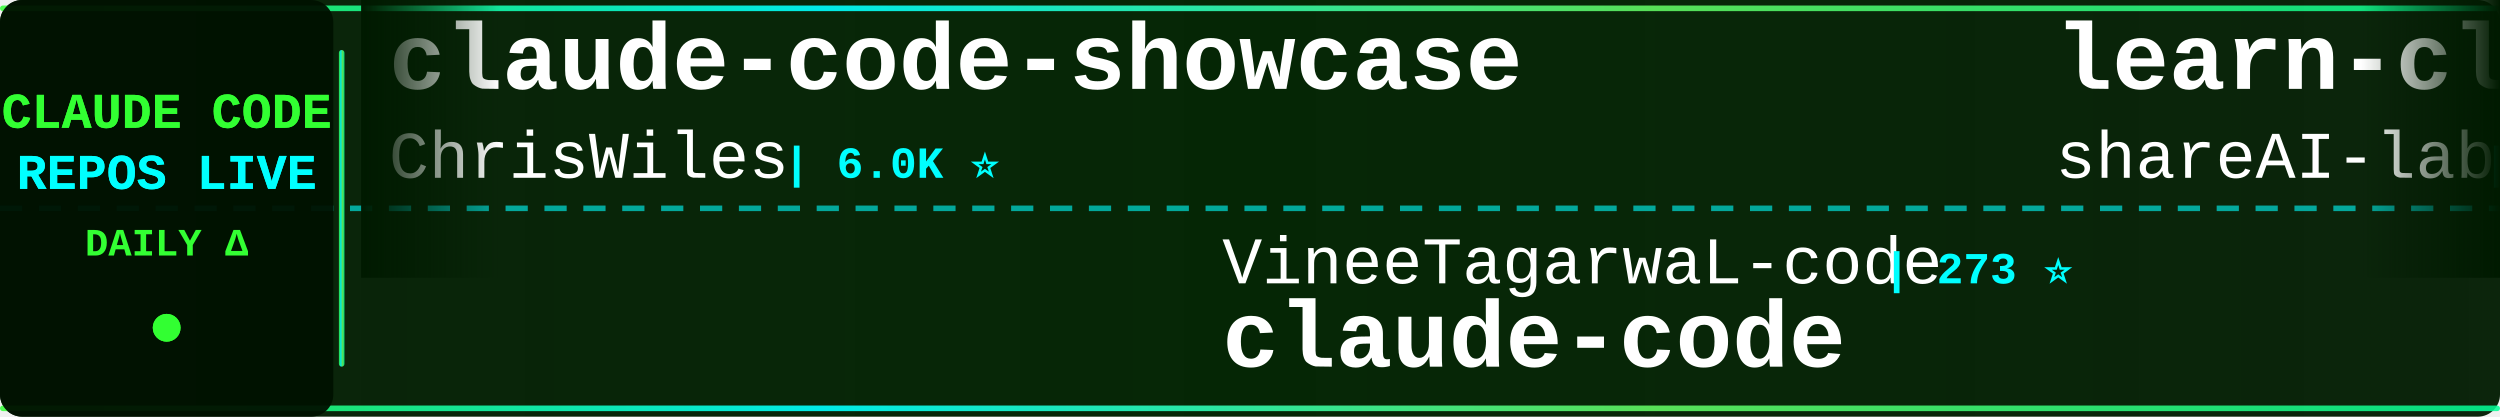
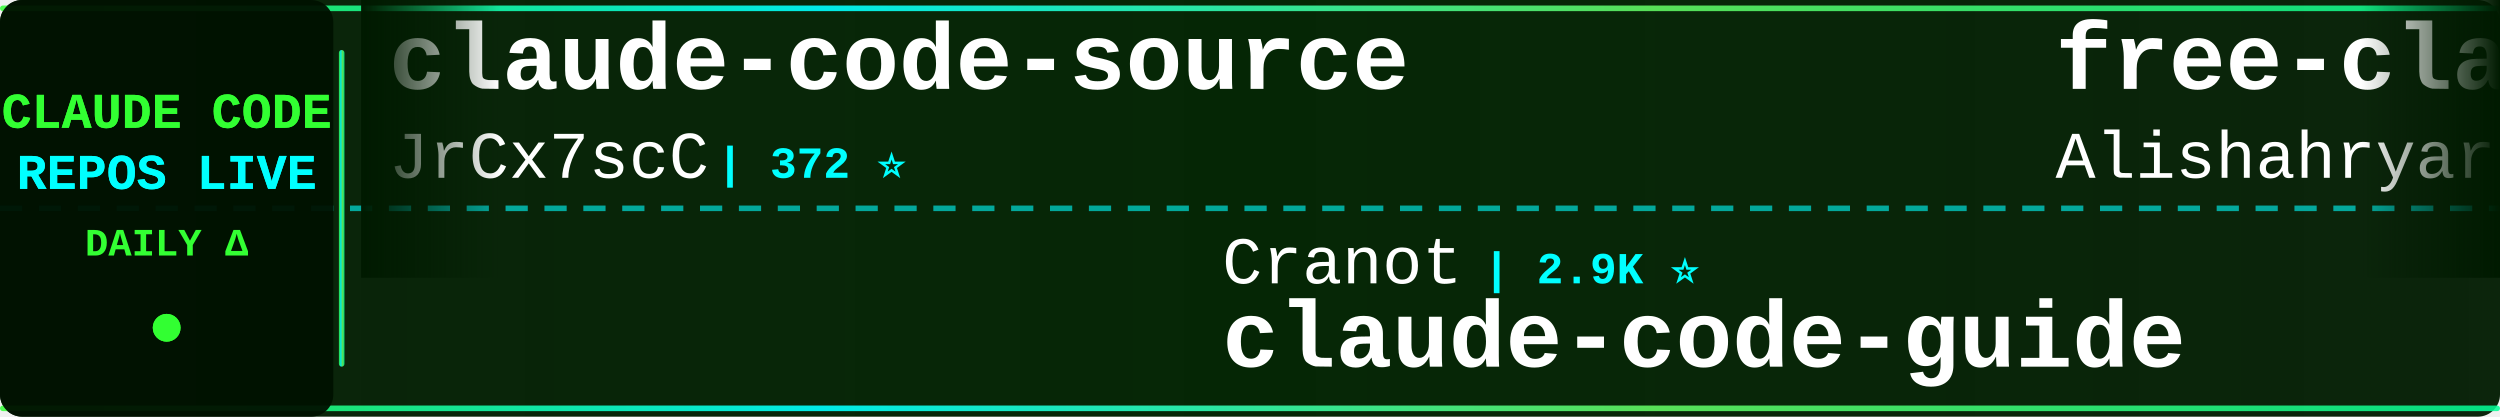
<svg xmlns="http://www.w3.org/2000/svg" width="900" height="150">
  <defs>
    <linearGradient id="tickerBg" x1="0%" y1="0%" x2="100%" y2="0%">
      <stop offset="0%" style="stop-color:#001a00;stop-opacity:0.95" />
      <stop offset="50%" style="stop-color:#002200;stop-opacity:0.98" />
      <stop offset="100%" style="stop-color:#001a00;stop-opacity:0.95" />
    </linearGradient>
    <linearGradient id="borderGrad" x1="0%" y1="0%" x2="100%" y2="0%">
      <stop offset="0%" style="stop-color:#33ff33;stop-opacity:0.85">
        <animate attributeName="stop-opacity" values="0.85;1;0.85" dur="2s" repeatCount="indefinite" />
      </stop>
      <stop offset="33%" style="stop-color:#00ffff;stop-opacity:0.9">
        <animate attributeName="stop-opacity" values="0.9;1;0.9" dur="2.2s" repeatCount="indefinite" />
      </stop>
      <stop offset="66%" style="stop-color:#66ff66;stop-opacity:0.85">
        <animate attributeName="stop-opacity" values="0.85;1;0.85" dur="1.8s" repeatCount="indefinite" />
      </stop>
      <stop offset="100%" style="stop-color:#00ff99;stop-opacity:0.85">
        <animate attributeName="stop-opacity" values="0.85;1;0.85" dur="2s" repeatCount="indefinite" />
      </stop>
    </linearGradient>
    <filter id="textGlow">
      <feGaussianBlur stdDeviation="0.1" result="coloredBlur" />
      <feMerge>
        <feMergeNode in="coloredBlur" />
        <feMergeNode in="SourceGraphic" />
      </feMerge>
    </filter>
    <filter id="metricGlow">
      <feGaussianBlur stdDeviation="0.2" result="coloredBlur" />
      <feMerge>
        <feMergeNode in="coloredBlur" />
        <feMergeNode in="SourceGraphic" />
      </feMerge>
    </filter>
    <linearGradient id="leftFade" x1="0%" y1="0%" x2="100%" y2="0%">
      <stop offset="0%" style="stop-color:#001a00;stop-opacity:1" />
      <stop offset="100%" style="stop-color:#001a00;stop-opacity:0" />
    </linearGradient>
    <linearGradient id="rightFade" x1="0%" y1="0%" x2="100%" y2="0%">
      <stop offset="0%" style="stop-color:#001a00;stop-opacity:0" />
      <stop offset="100%" style="stop-color:#001a00;stop-opacity:1" />
    </linearGradient>
  </defs>
  <rect width="900" height="150" fill="url(#tickerBg)" rx="8" />
  <rect x="0" y="2" width="900" height="2" fill="url(#borderGrad)" rx="1" />
  <rect x="0" y="146" width="900" height="2" fill="url(#borderGrad)" rx="1" />
  <line x1="0" y1="75" x2="900" y2="75" stroke="#00ffff" stroke-width="2" stroke-dasharray="8 6" opacity="0.6" />
  <rect x="0" y="0" width="120" height="150" fill="#001100" opacity="0.95" rx="8" />
  <text x="60" y="46" font-family="'Courier New', monospace" font-size="18" font-weight="bold" fill="#33ff33" text-anchor="middle" filter="url(#textGlow)">
    CLAUDE CODE
  </text>
  <text x="60" y="68" font-family="'Courier New', monospace" font-size="18" font-weight="bold" fill="#00ffff" text-anchor="middle" filter="url(#textGlow)">
    REPOS LIVE
  </text>
  <text x="60" y="92" font-family="'Courier New', monospace" font-size="14" font-weight="bold" fill="#33ff33" text-anchor="middle">
    DAILY Δ
  </text>
  <circle cx="60" cy="118" r="5" fill="#33ff33" filter="url(#metricGlow)">
    <animate attributeName="r" values="4;6;4" dur="1.5s" repeatCount="indefinite" />
    <animate attributeName="opacity" values="0.6;1;0.6" dur="1.5s" repeatCount="indefinite" />
  </circle>
  <rect x="122" y="18" width="2" height="114" fill="url(#borderGrad)" rx="1" />
  <clipPath id="tickerClip">
    <rect x="130" y="0" width="770" height="150" />
  </clipPath>
  <g clip-path="url(#tickerClip)">
    <g id="tickerItems">
      <animateTransform attributeName="transform" attributeType="XML" type="translate" from="0 0" to="-3000 0" dur="54s" repeatCount="indefinite" />
      <g transform="translate(0, 0)">
+         <text x="140" y="32" font-family="'Courier New', monospace" font-size="34" font-weight="bold" fill="#ffffff">claude-code-source</text>
+         <text x="140" y="64" font-family="'Courier New', monospace" font-size="24" font-weight="normal" fill="#ffffff" opacity="1.0">JrCx7scC</text>
+         <text x="258" y="64" font-family="'Courier New', monospace" font-size="16" font-weight="bold" fill="#00ffff"> | 372 ⭐</text>
+       </g>
+       <g transform="translate(300, 0)">
+         <text x="140" y="102" font-family="'Courier New', monospace" font-size="24" font-weight="normal" fill="#ffffff" opacity="1.0">Cranot</text>
+         <text x="234" y="102" font-family="'Courier New', monospace" font-size="16" font-weight="bold" fill="#00ffff"> | 2.9K ⭐</text>
+         <text x="140" y="132" font-family="'Courier New', monospace" font-size="34" font-weight="bold" fill="#ffffff">claude-code-guide</text>
+       </g>
+       <g transform="translate(600, 0)">
+         <text x="140" y="32" font-family="'Courier New', monospace" font-size="34" font-weight="bold" fill="#ffffff">free-claude-code</text>
+         <text x="140" y="64" font-family="'Courier New', monospace" font-size="24" font-weight="normal" fill="#ffffff" opacity="1.0">Alishahryar1</text>
+         <text x="306" y="64" font-family="'Courier New', monospace" font-size="16" font-weight="bold" fill="#00ffff"> | 44.4K ⭐ +49</text>
+       </g>
+       <g transform="translate(900, 0)">
+         <text x="140" y="102" font-family="'Courier New', monospace" font-size="24" font-weight="normal" fill="#ffffff" opacity="1.0">feiskyer</text>
+         <text x="258" y="102" font-family="'Courier New', monospace" font-size="16" font-weight="bold" fill="#00ffff"> | 1.6K ⭐ +1</text>
+         <text x="140" y="132" font-family="'Courier New', monospace" font-size="34" font-weight="bold" fill="#ffffff">claude-code-settings</text>
+       </g>
+       <g transform="translate(1200, 0)">
+         <text x="140" y="32" font-family="'Courier New', monospace" font-size="34" font-weight="bold" fill="#ffffff">claude-code-spec-workflo...</text>
+         <text x="140" y="64" font-family="'Courier New', monospace" font-size="24" font-weight="normal" fill="#ffffff" opacity="1.0">Pimzino</text>
+         <text x="246" y="64" font-family="'Courier New', monospace" font-size="16" font-weight="bold" fill="#00ffff"> | 3.8K ⭐</text>
+       </g>
+       <g transform="translate(1500, 0)">
+         <text x="140" y="102" font-family="'Courier New', monospace" font-size="24" font-weight="normal" fill="#ffffff" opacity="1.0">Chachamaru127</text>
+         <text x="318" y="102" font-family="'Courier New', monospace" font-size="16" font-weight="bold" fill="#00ffff"> | 3.0K ⭐ +3</text>
+         <text x="140" y="132" font-family="'Courier New', monospace" font-size="34" font-weight="bold" fill="#ffffff">claude-code-harness</text>
+       </g>
+       <g transform="translate(1800, 0)">
+         <text x="140" y="32" font-family="'Courier New', monospace" font-size="34" font-weight="bold" fill="#ffffff">claude-code-hooks-master...</text>
+         <text x="140" y="64" font-family="'Courier New', monospace" font-size="24" font-weight="normal" fill="#ffffff" opacity="1.0">disler</text>
+         <text x="234" y="64" font-family="'Courier New', monospace" font-size="16" font-weight="bold" fill="#00ffff"> | 3.9K ⭐ +1</text>
+       </g>
+       <g transform="translate(2100, 0)">
+         <text x="140" y="102" font-family="'Courier New', monospace" font-size="24" font-weight="normal" fill="#ffffff" opacity="1.0">lintsinghua</text>
+         <text x="294" y="102" font-family="'Courier New', monospace" font-size="16" font-weight="bold" fill="#00ffff"> | 4.1K ⭐ +3</text>
+         <text x="140" y="132" font-family="'Courier New', monospace" font-size="34" font-weight="bold" fill="#ffffff">claude-code-book</text>
+       </g>
+       <g transform="translate(2400, 0)">
        <text x="140" y="32" font-family="'Courier New', monospace" font-size="34" font-weight="bold" fill="#ffffff">claude-code-showcase</text>
        <text x="140" y="64" font-family="'Courier New', monospace" font-size="24" font-weight="normal" fill="#ffffff" opacity="1.0">ChrisWiles</text>
-         <text x="282" y="64" font-family="'Courier New', monospace" font-size="16" font-weight="bold" fill="#00ffff"> | 6.0K ⭐</text>
-       </g>
-       <g transform="translate(300, 0)">
-         <text x="140" y="102" font-family="'Courier New', monospace" font-size="24" font-weight="normal" fill="#ffffff" opacity="1.0">VineeTagarwaL-code</text>
-         <text x="378" y="102" font-family="'Courier New', monospace" font-size="16" font-weight="bold" fill="#00ffff"> | 273 ⭐</text>
-         <text x="140" y="132" font-family="'Courier New', monospace" font-size="34" font-weight="bold" fill="#ffffff">claude-code</text>
-       </g>
-       <g transform="translate(600, 0)">
-         <text x="140" y="32" font-family="'Courier New', monospace" font-size="34" font-weight="bold" fill="#ffffff">learn-claude-code</text>
-         <text x="140" y="64" font-family="'Courier New', monospace" font-size="24" font-weight="normal" fill="#ffffff" opacity="1.0">shareAI-lab</text>
-         <text x="294" y="64" font-family="'Courier New', monospace" font-size="16" font-weight="bold" fill="#00ffff"> | 73.2K ⭐ +5</text>
-       </g>
-       <g transform="translate(900, 0)">
-         <text x="140" y="102" font-family="'Courier New', monospace" font-size="24" font-weight="normal" fill="#ffffff" opacity="1.0">multica-ai</text>
-         <text x="282" y="102" font-family="'Courier New', monospace" font-size="16" font-weight="bold" fill="#00ffff"> | 199.5K ⭐ +72</text>
-         <text x="140" y="132" font-family="'Courier New', monospace" font-size="34" font-weight="bold" fill="#ffffff">andrej-karpathy-skills</text>
-       </g>
-       <g transform="translate(1200, 0)">
-         <text x="140" y="32" font-family="'Courier New', monospace" font-size="34" font-weight="bold" fill="#ffffff">edmunds-claude-code</text>
-         <text x="140" y="64" font-family="'Courier New', monospace" font-size="24" font-weight="normal" fill="#ffffff" opacity="1.0">edmund-io</text>
-         <text x="270" y="64" font-family="'Courier New', monospace" font-size="16" font-weight="bold" fill="#00ffff"> | 1.5K ⭐ +1</text>
-       </g>
-       <g transform="translate(1500, 0)">
-         <text x="140" y="102" font-family="'Courier New', monospace" font-size="24" font-weight="normal" fill="#ffffff" opacity="1.0">anthropics</text>
-         <text x="282" y="102" font-family="'Courier New', monospace" font-size="16" font-weight="bold" fill="#00ffff"> | 8.5K ⭐ +2</text>
-         <text x="140" y="132" font-family="'Courier New', monospace" font-size="34" font-weight="bold" fill="#ffffff">claude-code-action</text>
-       </g>
-       <g transform="translate(1800, 0)">
-         <text x="140" y="32" font-family="'Courier New', monospace" font-size="34" font-weight="bold" fill="#ffffff">claude-code-rev</text>
-         <text x="140" y="64" font-family="'Courier New', monospace" font-size="24" font-weight="normal" fill="#ffffff" opacity="1.0">oboard</text>
-         <text x="234" y="64" font-family="'Courier New', monospace" font-size="16" font-weight="bold" fill="#00ffff"> | 3.3K ⭐</text>
-       </g>
-       <g transform="translate(2100, 0)">
-         <text x="140" y="102" font-family="'Courier New', monospace" font-size="24" font-weight="normal" fill="#ffffff" opacity="1.0">codeaashu</text>
-         <text x="270" y="102" font-family="'Courier New', monospace" font-size="16" font-weight="bold" fill="#00ffff"> | 3.2K ⭐ +2</text>
-         <text x="140" y="132" font-family="'Courier New', monospace" font-size="34" font-weight="bold" fill="#ffffff">claude-code</text>
-       </g>
-       <g transform="translate(2400, 0)">
-         <text x="140" y="32" font-family="'Courier New', monospace" font-size="34" font-weight="bold" fill="#ffffff">claude-code-local</text>
-         <text x="140" y="64" font-family="'Courier New', monospace" font-size="24" font-weight="normal" fill="#ffffff" opacity="1.0">nicedreamzapp</text>
-         <text x="318" y="64" font-family="'Courier New', monospace" font-size="16" font-weight="bold" fill="#00ffff"> | 3.1K ⭐ +2</text>
+         <text x="282" y="64" font-family="'Courier New', monospace" font-size="16" font-weight="bold" fill="#00ffff"> | 6.0K ⭐ +1</text>
      </g>
      <g transform="translate(2700, 0)">
-         <text x="140" y="102" font-family="'Courier New', monospace" font-size="24" font-weight="normal" fill="#ffffff" opacity="1.0">KPR111</text>
-         <text x="234" y="102" font-family="'Courier New', monospace" font-size="16" font-weight="bold" fill="#00ffff"> | 18 ⭐</text>
-         <text x="140" y="132" font-family="'Courier New', monospace" font-size="34" font-weight="bold" fill="#ffffff">Claude-Code</text>
+         <text x="140" y="102" font-family="'Courier New', monospace" font-size="24" font-weight="normal" fill="#ffffff" opacity="1.0">AprilNEA</text>
+         <text x="258" y="102" font-family="'Courier New', monospace" font-size="16" font-weight="bold" fill="#00ffff"> | 394 ⭐</text>
+         <text x="140" y="132" font-family="'Courier New', monospace" font-size="34" font-weight="bold" fill="#ffffff">claude-code-source</text>
      </g>
      <g transform="translate(3000, 0)">
-         <text x="140" y="32" font-family="'Courier New', monospace" font-size="34" font-weight="bold" fill="#ffffff">claude-code-showcase</text>
-         <text x="140" y="64" font-family="'Courier New', monospace" font-size="24" font-weight="normal" fill="#ffffff" opacity="1.0">ChrisWiles</text>
-         <text x="282" y="64" font-family="'Courier New', monospace" font-size="16" font-weight="bold" fill="#00ffff"> | 6.0K ⭐</text>
+         <text x="140" y="32" font-family="'Courier New', monospace" font-size="34" font-weight="bold" fill="#ffffff">claude-code-source</text>
+         <text x="140" y="64" font-family="'Courier New', monospace" font-size="24" font-weight="normal" fill="#ffffff" opacity="1.0">JrCx7scC</text>
+         <text x="258" y="64" font-family="'Courier New', monospace" font-size="16" font-weight="bold" fill="#00ffff"> | 372 ⭐</text>
      </g>
      <g transform="translate(3300, 0)">
-         <text x="140" y="102" font-family="'Courier New', monospace" font-size="24" font-weight="normal" fill="#ffffff" opacity="1.0">VineeTagarwaL-code</text>
-         <text x="378" y="102" font-family="'Courier New', monospace" font-size="16" font-weight="bold" fill="#00ffff"> | 273 ⭐</text>
-         <text x="140" y="132" font-family="'Courier New', monospace" font-size="34" font-weight="bold" fill="#ffffff">claude-code</text>
+         <text x="140" y="102" font-family="'Courier New', monospace" font-size="24" font-weight="normal" fill="#ffffff" opacity="1.0">Cranot</text>
+         <text x="234" y="102" font-family="'Courier New', monospace" font-size="16" font-weight="bold" fill="#00ffff"> | 2.9K ⭐</text>
+         <text x="140" y="132" font-family="'Courier New', monospace" font-size="34" font-weight="bold" fill="#ffffff">claude-code-guide</text>
      </g>
      <g transform="translate(3600, 0)">
-         <text x="140" y="32" font-family="'Courier New', monospace" font-size="34" font-weight="bold" fill="#ffffff">learn-claude-code</text>
-         <text x="140" y="64" font-family="'Courier New', monospace" font-size="24" font-weight="normal" fill="#ffffff" opacity="1.0">shareAI-lab</text>
-         <text x="294" y="64" font-family="'Courier New', monospace" font-size="16" font-weight="bold" fill="#00ffff"> | 73.2K ⭐ +5</text>
+         <text x="140" y="32" font-family="'Courier New', monospace" font-size="34" font-weight="bold" fill="#ffffff">free-claude-code</text>
+         <text x="140" y="64" font-family="'Courier New', monospace" font-size="24" font-weight="normal" fill="#ffffff" opacity="1.0">Alishahryar1</text>
+         <text x="306" y="64" font-family="'Courier New', monospace" font-size="16" font-weight="bold" fill="#00ffff"> | 44.4K ⭐ +49</text>
      </g>
      <g transform="translate(3900, 0)">
-         <text x="140" y="102" font-family="'Courier New', monospace" font-size="24" font-weight="normal" fill="#ffffff" opacity="1.0">multica-ai</text>
-         <text x="282" y="102" font-family="'Courier New', monospace" font-size="16" font-weight="bold" fill="#00ffff"> | 199.5K ⭐ +72</text>
-         <text x="140" y="132" font-family="'Courier New', monospace" font-size="34" font-weight="bold" fill="#ffffff">andrej-karpathy-skills</text>
+         <text x="140" y="102" font-family="'Courier New', monospace" font-size="24" font-weight="normal" fill="#ffffff" opacity="1.0">feiskyer</text>
+         <text x="258" y="102" font-family="'Courier New', monospace" font-size="16" font-weight="bold" fill="#00ffff"> | 1.6K ⭐ +1</text>
+         <text x="140" y="132" font-family="'Courier New', monospace" font-size="34" font-weight="bold" fill="#ffffff">claude-code-settings</text>
      </g>
    </g>
  </g>
  <rect x="130" y="0" width="50" height="100" fill="url(#leftFade)" />
  <rect x="850" y="0" width="50" height="100" fill="url(#rightFade)" />
</svg>
